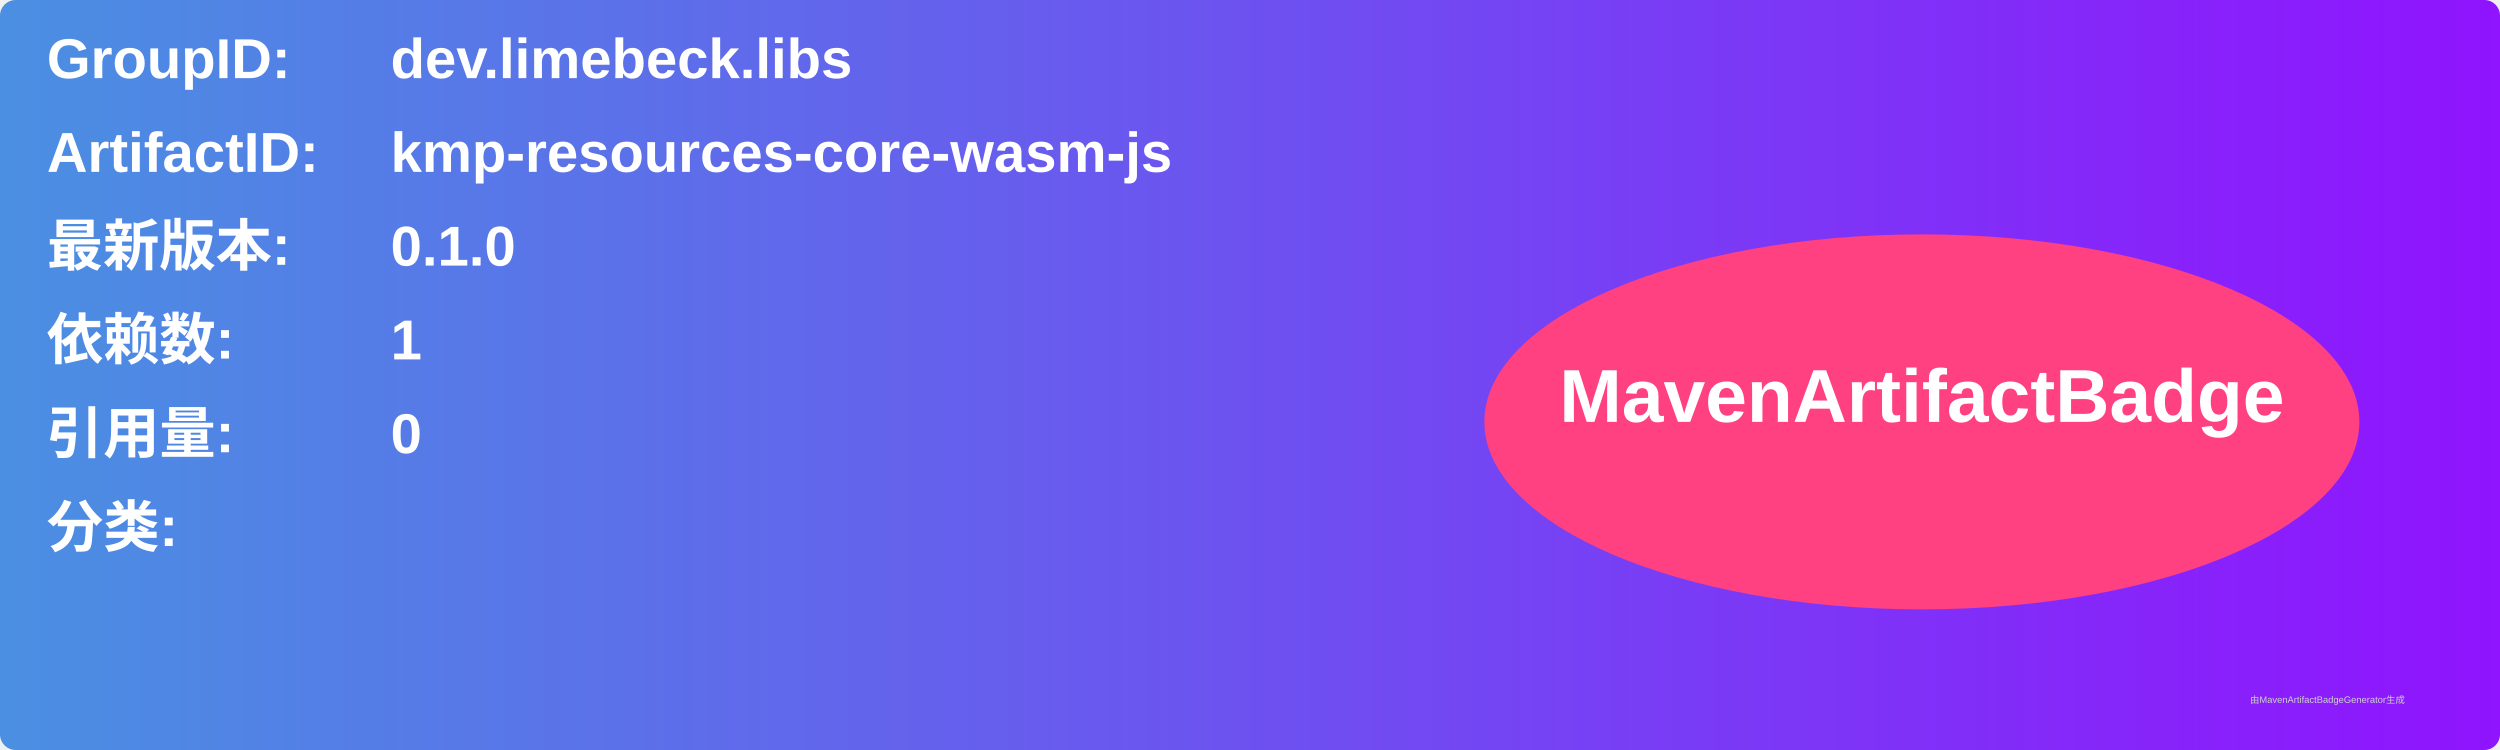
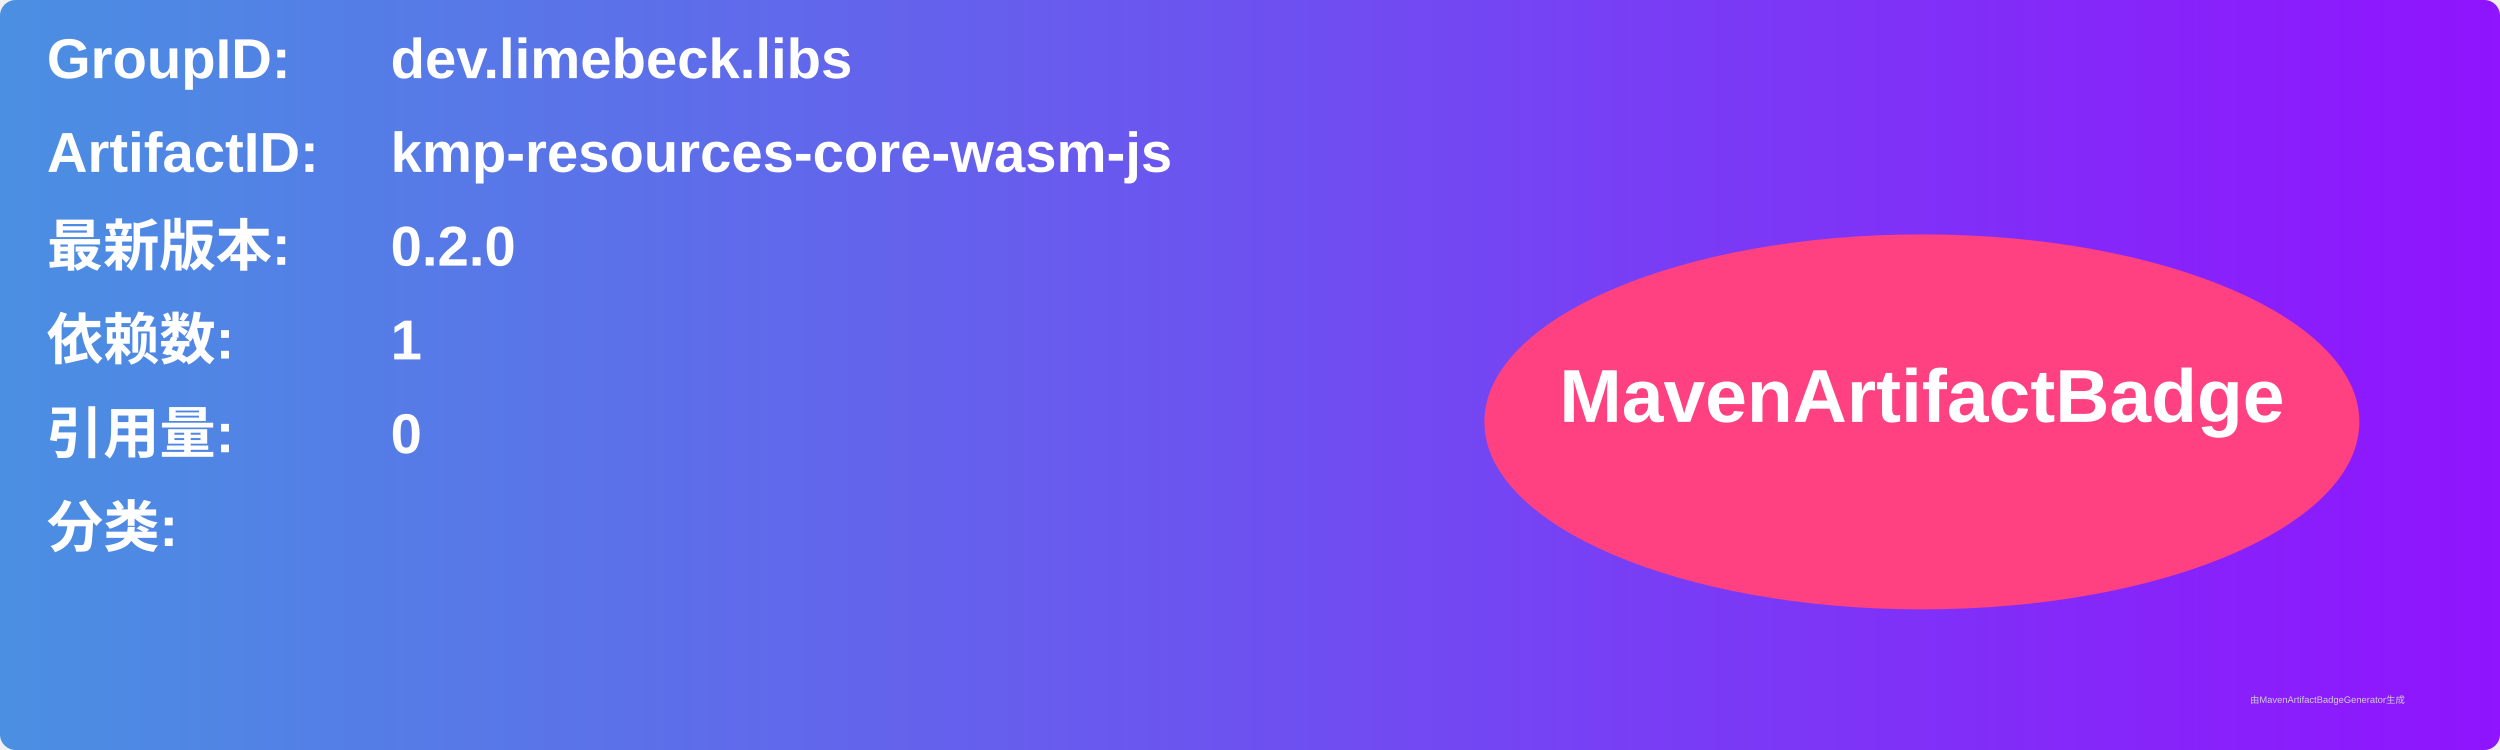
<svg xmlns="http://www.w3.org/2000/svg" width="800" height="240" viewBox="0 0 800 240">
  <linearGradient id="grad" x1="0%" y1="0%" x2="100%" y2="0%">
    <stop offset="0%" stop-color="#4a90e2" />
    <stop offset="100%" stop-color="#9013fe" />
  </linearGradient>
  <rect width="100%" height="100%" rx="5" ry="5" fill="url(#grad)" />
  <g transform="translate(15, 15)">
    <text x="0" y="10" font-family="Arial" font-size="18" fill="white" font-weight="bold" width="260">GroupID:</text>
    <text x="110" y="10" font-family="Arial" font-size="18" fill="white" font-weight="bold" width="460">dev.limebeck.libs</text>
    <text x="0" y="40" font-family="Arial" font-size="18" fill="white" font-weight="bold" width="260">ArtifactID:</text>
    <text x="110" y="40" font-family="Arial" font-size="18" fill="white" font-weight="bold" width="460">kmp-resources-core-wasm-js</text>
    <text x="0" y="70" font-family="Arial" font-size="18" fill="white" font-weight="bold">最新版本:</text>
    <text x="110" y="70" font-family="Arial" font-size="18" fill="white" font-weight="bold">
-       <tspan font-weight="bold">0.1.0</tspan>
+       <tspan font-weight="bold">0.2.0</tspan>
    </text>
    <text x="0" y="100" font-family="Arial" font-size="18" fill="white" font-weight="bold">依赖数: </text>
    <text x="110" y="100" font-family="Arial" font-size="18" fill="white">
      <tspan font-weight="bold">1</tspan>
    </text>
    <text x="0" y="130" font-family="Arial" font-size="18" fill="white" font-weight="bold">引用量: </text>
    <text x="110" y="130" font-family="Arial" font-size="18" fill="white">
      <tspan font-weight="bold">0</tspan>
    </text>
    <text x="0" y="160" font-family="Arial" font-size="18" fill="white" font-weight="bold">分类:</text>
    <text x="10" y="190" font-family="Arial" font-size="10" fill="white">
      <tspan font-weight="bold" />
    </text>
    <ellipse cx="600" cy="120" rx="140" ry="60" fill="#ff4081" />
    <text x="600" y="120" text-anchor="middle" font-family="Arial" font-size="24" fill="white" font-weight="bold">MavenArtifactBadge</text>
  </g>
  <text x="720" y="225" font-family="Arial" font-size="3" fill="#d0d0d0">由MavenArtifactBadgeGenerator生成</text>
</svg>
